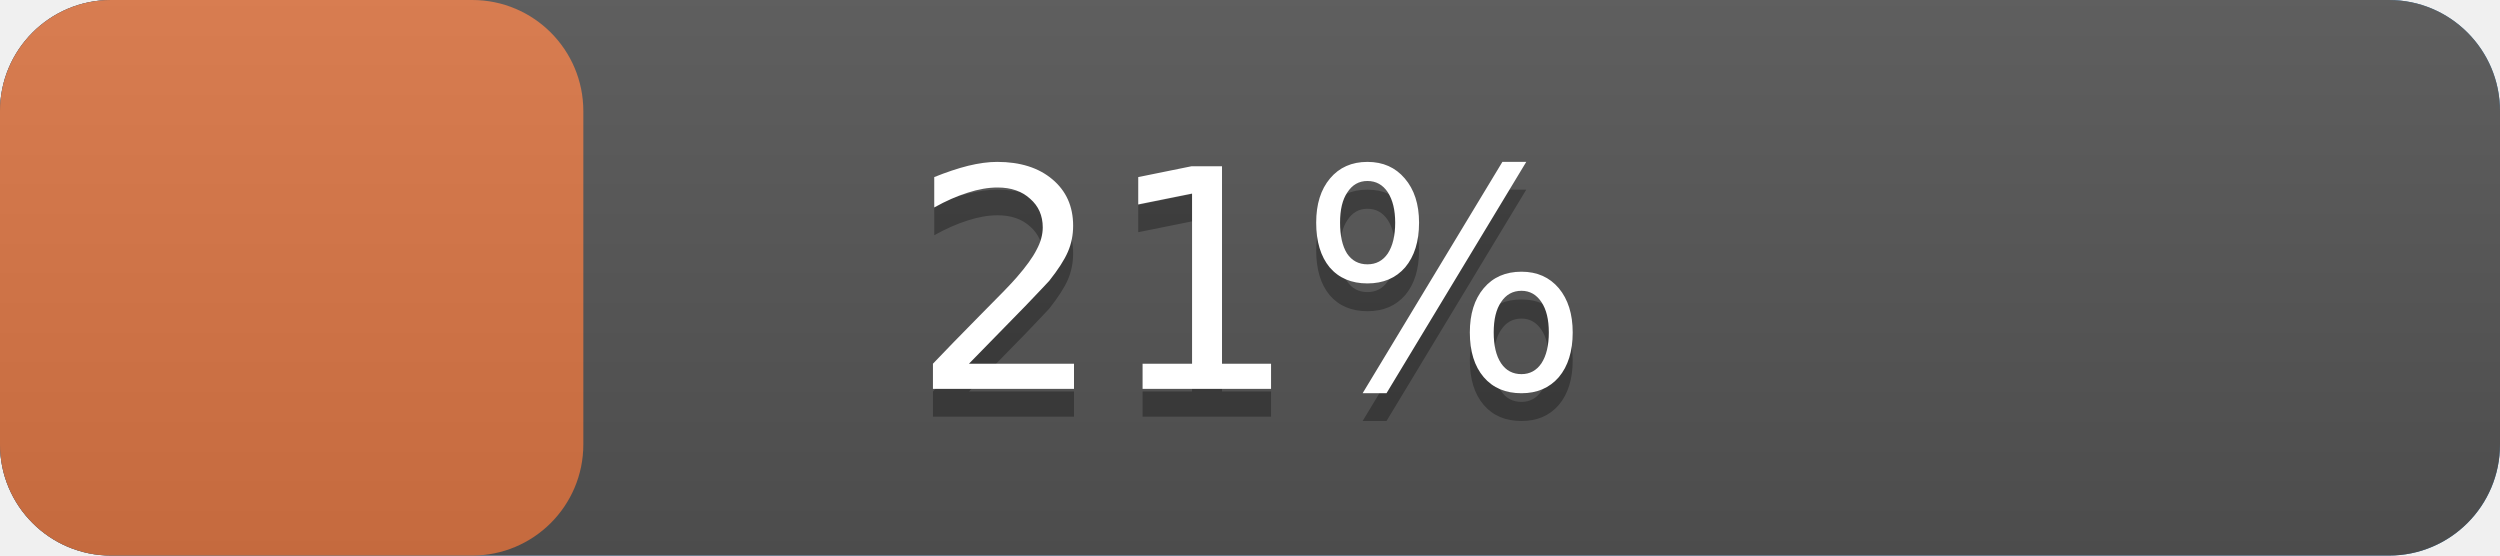
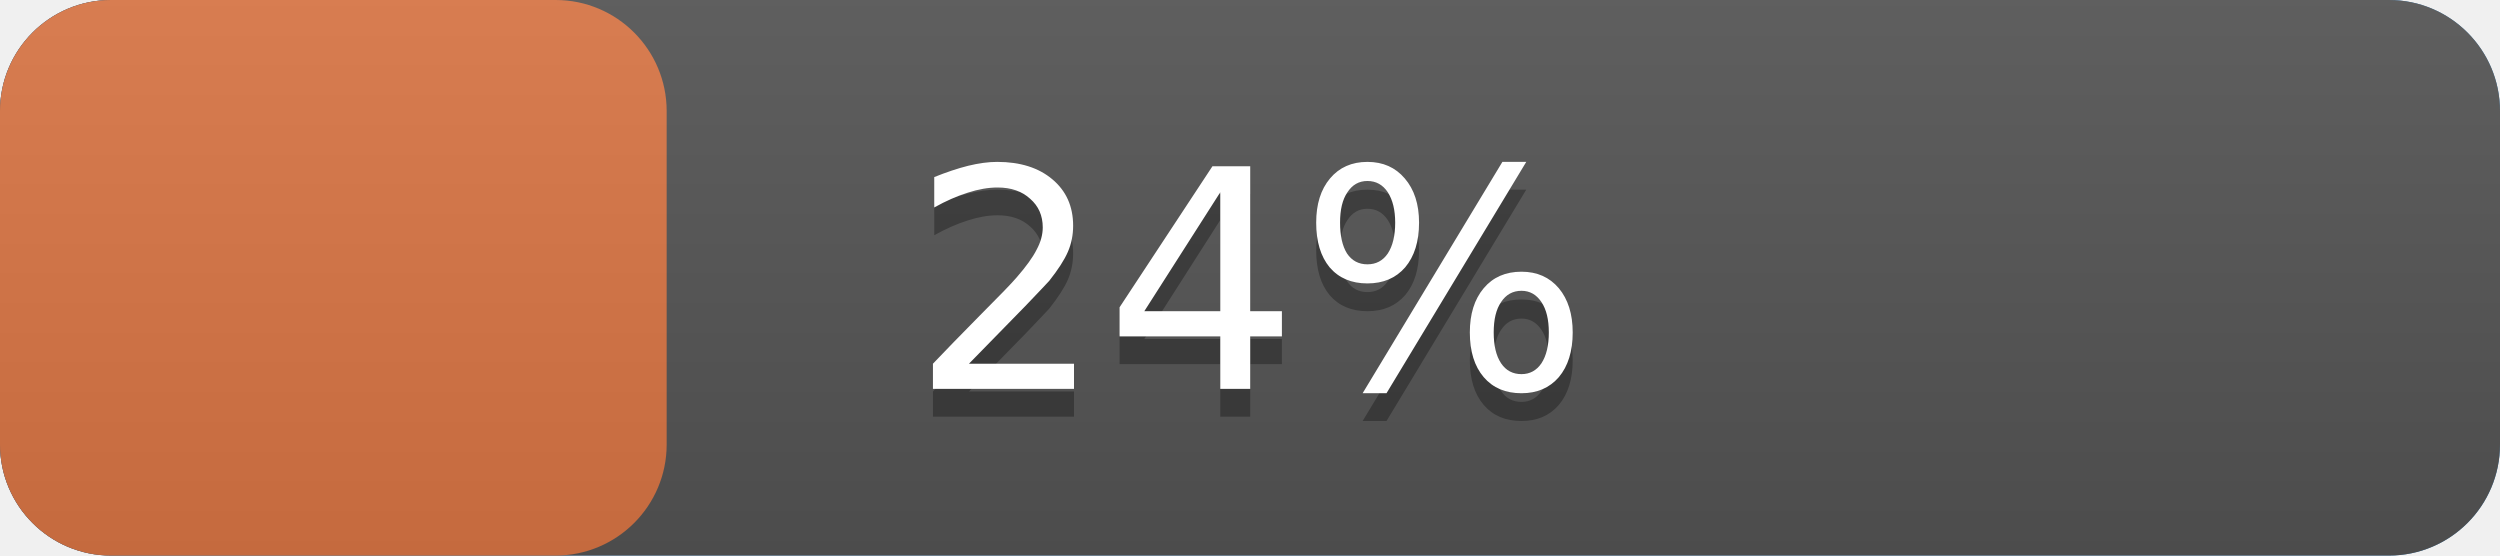
<svg xmlns="http://www.w3.org/2000/svg" width="90" height="20" version="1.1" preserveAspectRatio="xMidYMid">
  <linearGradient id="a" x2="0" y2="100%">
    <stop offset="0" stop-color="#bbb" stop-opacity=".1" />
    <stop offset="1" stop-opacity=".1" />
  </linearGradient>
  <rect rx="4" x="0" width="90" height="20" fill="#428bca" />
  <rect rx="4" x="0" width="90" height="20" fill="#555" />
-   <rect rx="4" x="0" width="21.0" height="20" fill="#db7645" />
+   <rect rx="4" x="0" width="24.0" height="20" fill="#db7645" />
  <rect rx="4" width="90" height="20" fill="url(#a)" />
  <g fill="#fff" text-anchor="middle" font-family="DejaVu Sans,Verdana,Geneva,sans-serif" font-size="11">
    <text x="45.0" y="15" fill="#010101" fill-opacity=".3">
-       21%
+       24%
    </text>
    <text x="45.0" y="14">
-       21%
+       24%
    </text>
  </g>
</svg>
